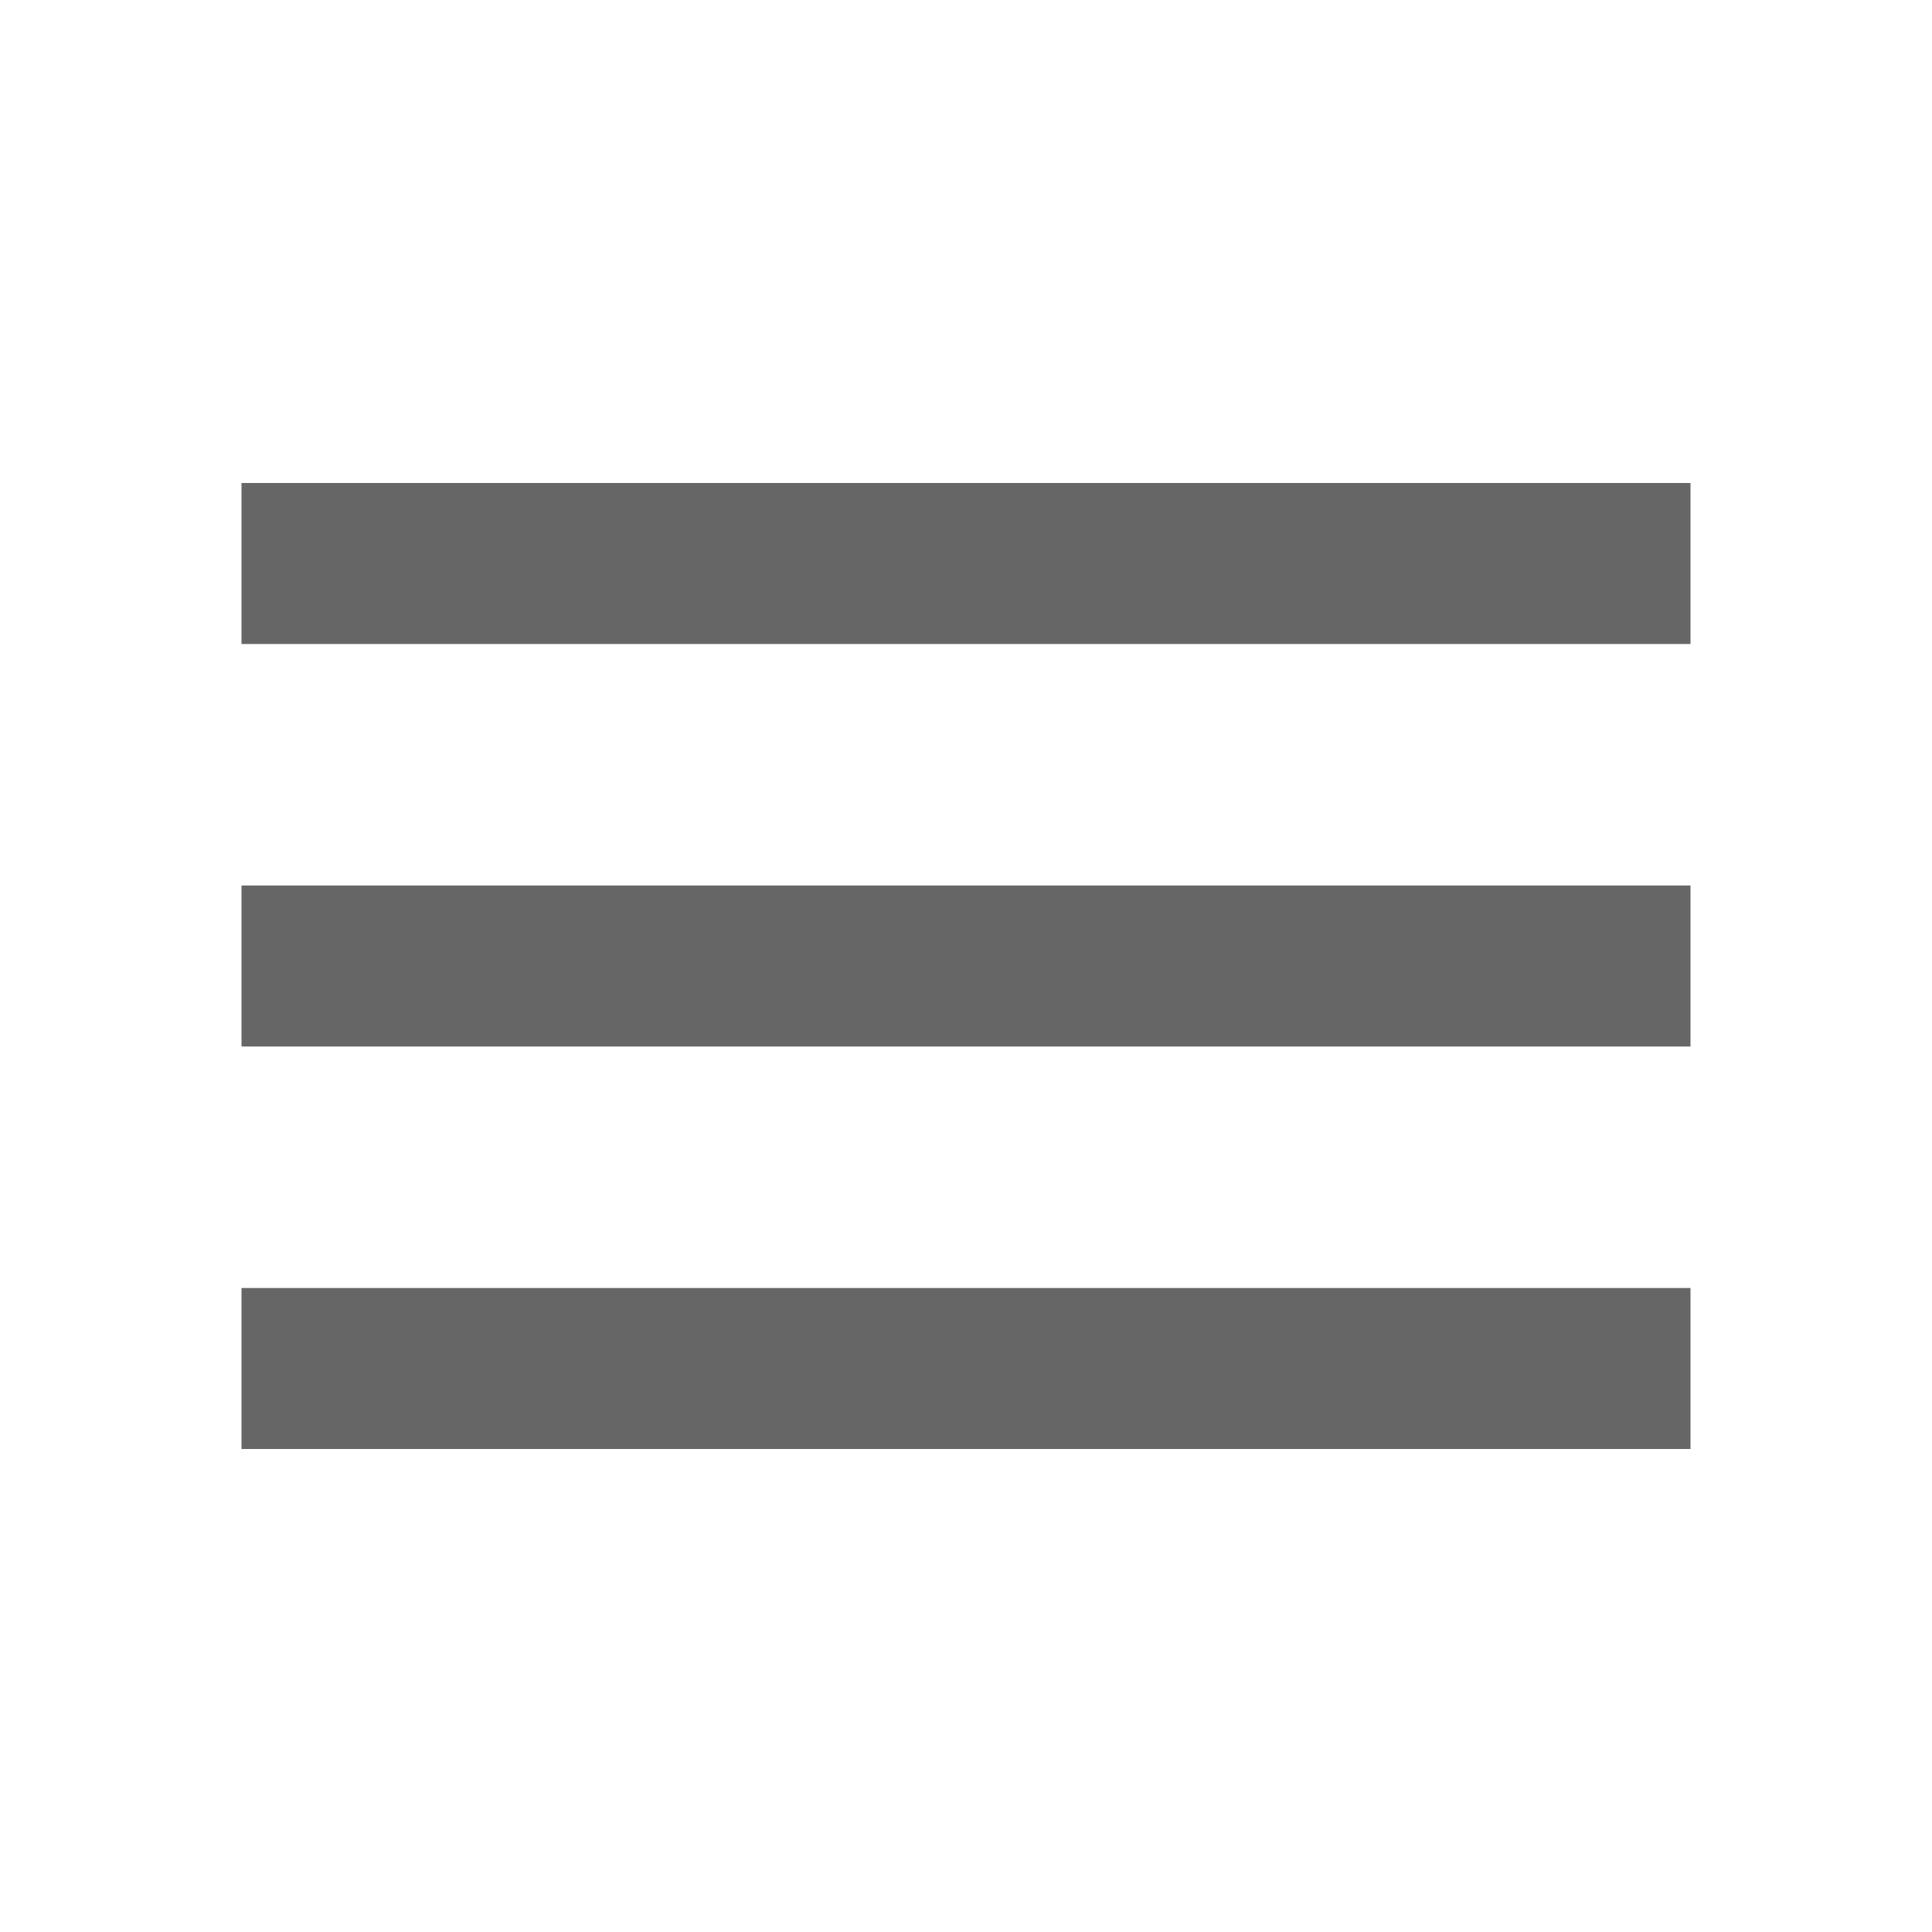
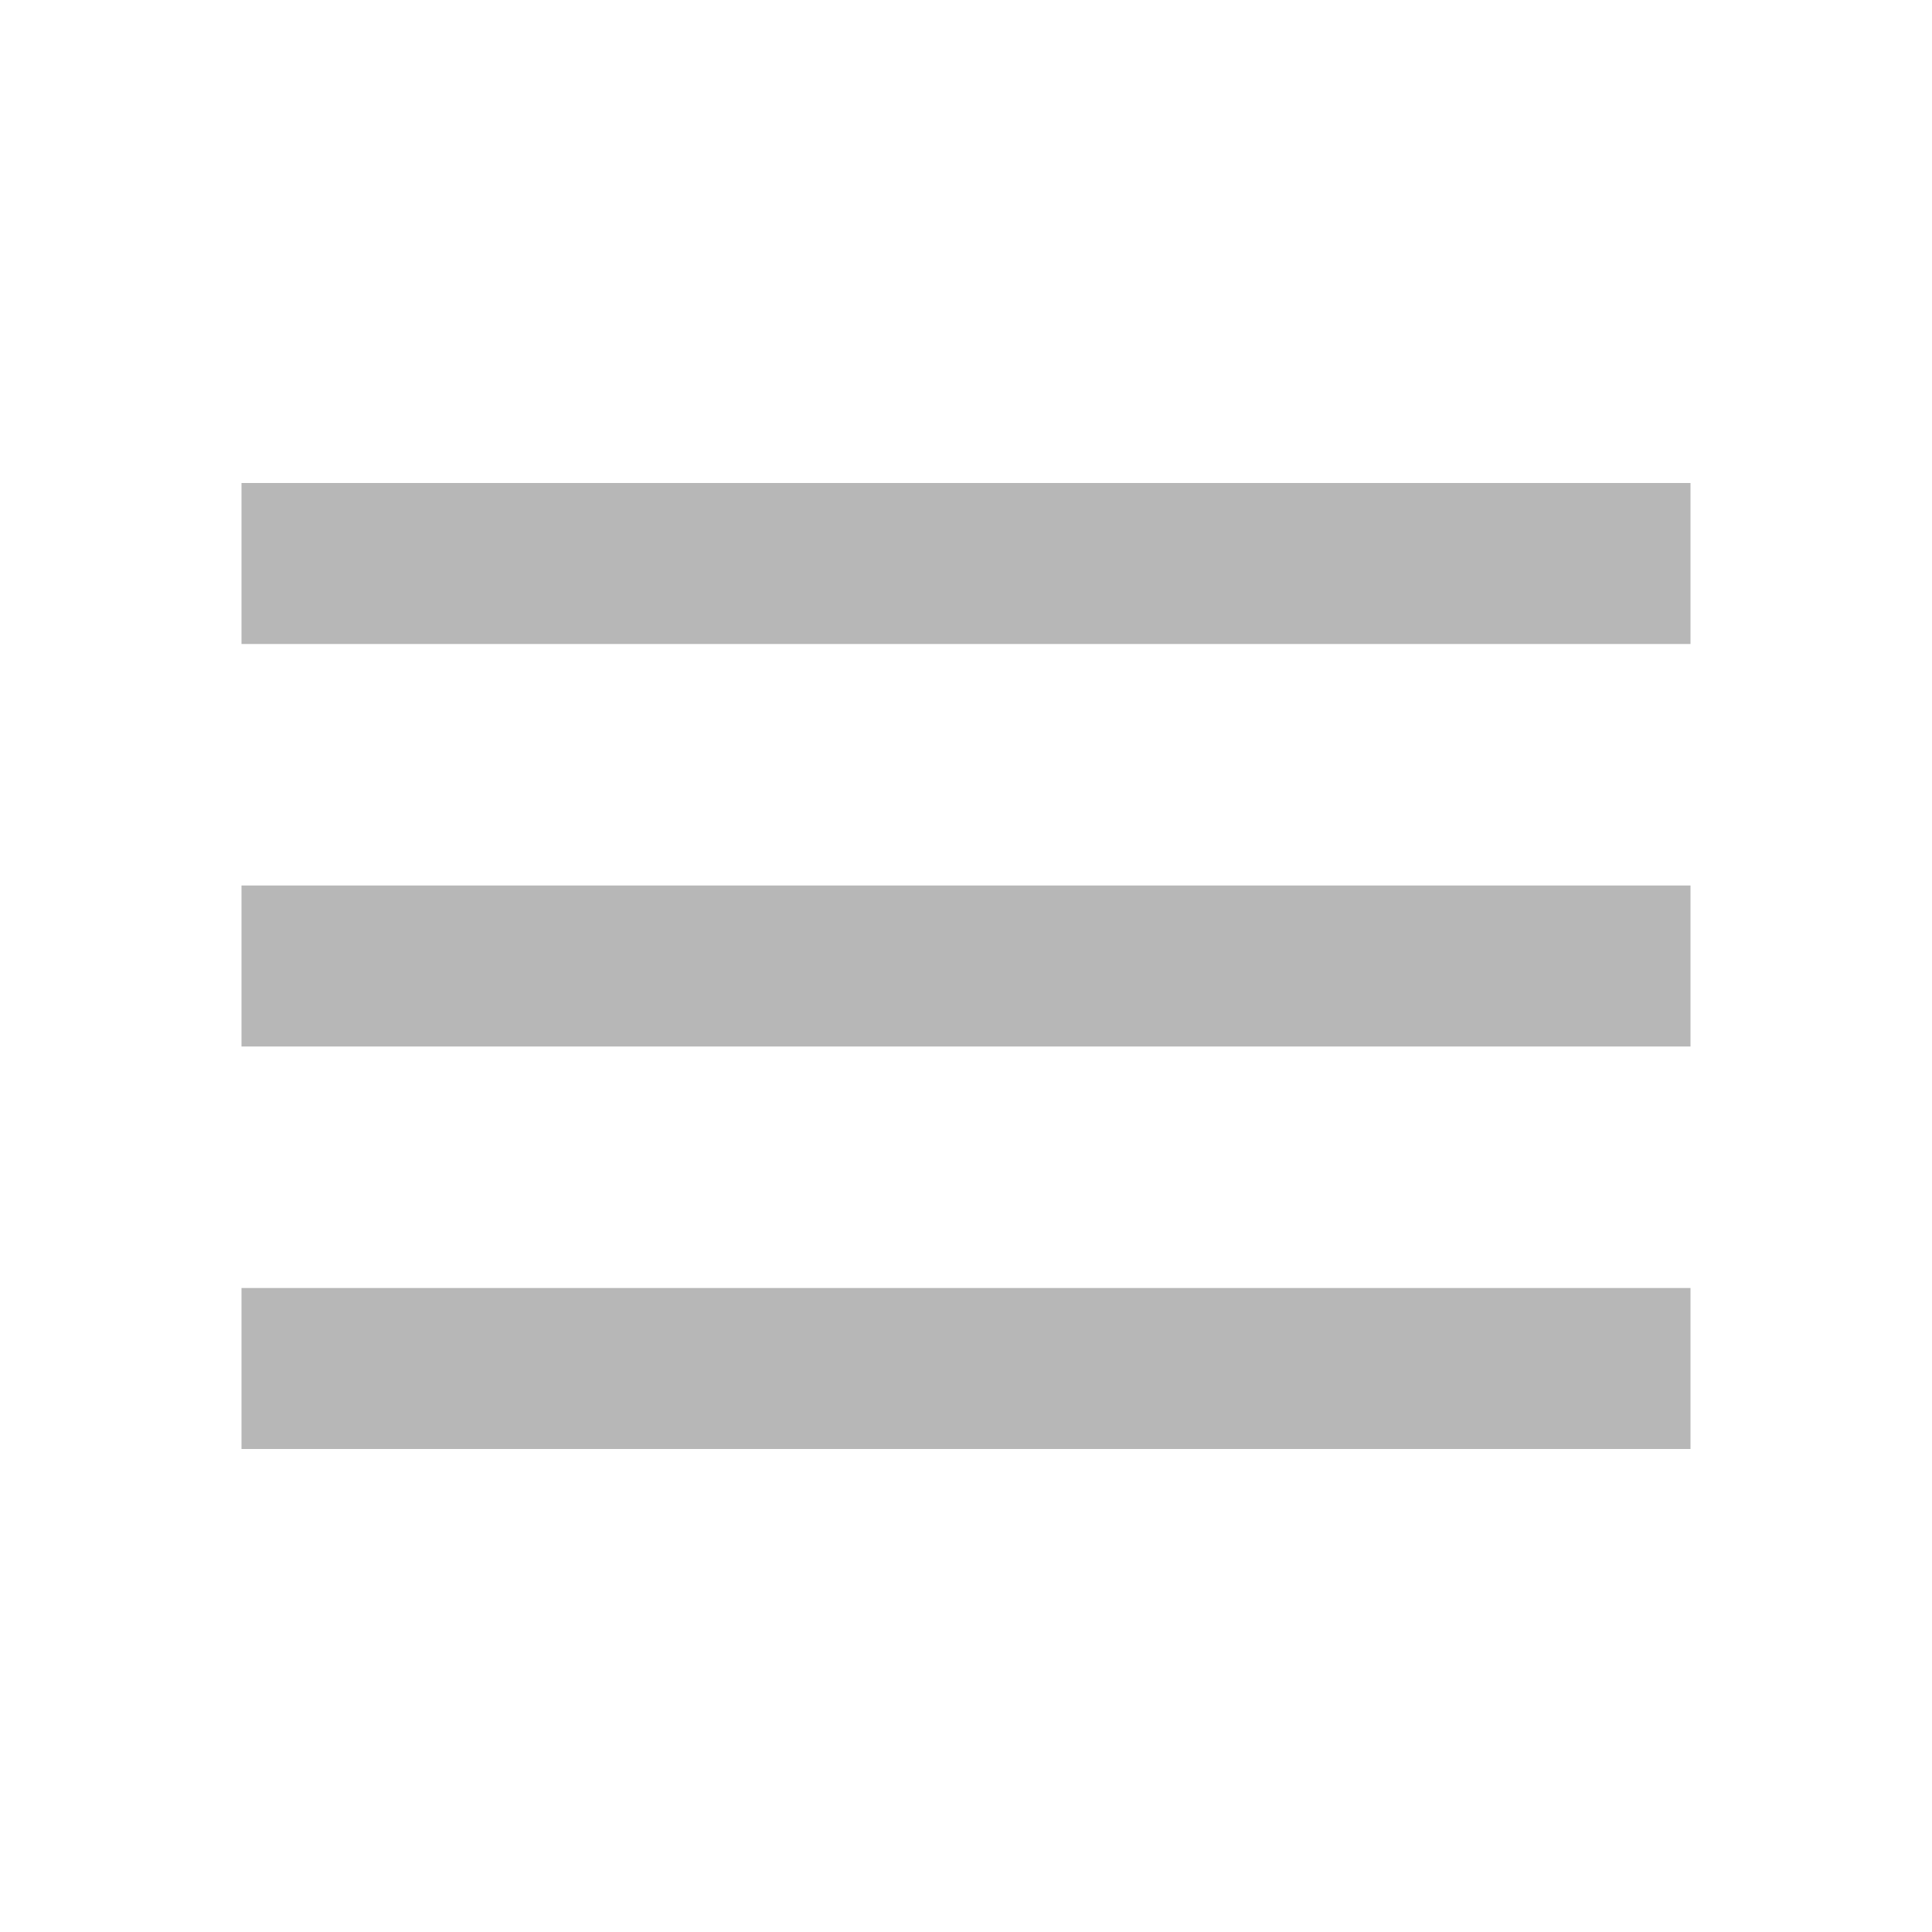
- <svg xmlns="http://www.w3.org/2000/svg" height="24px" viewBox="0 -960 960 960" width="24px" fill="#666666">
+ <svg xmlns="http://www.w3.org/2000/svg" height="24px" viewBox="0 -960 960 960" width="24px" fill="#b7b7b7">
  <path d="M120-240v-80h720v80H120Zm0-200v-80h720v80H120Zm0-200v-80h720v80H120Z" />
</svg>
